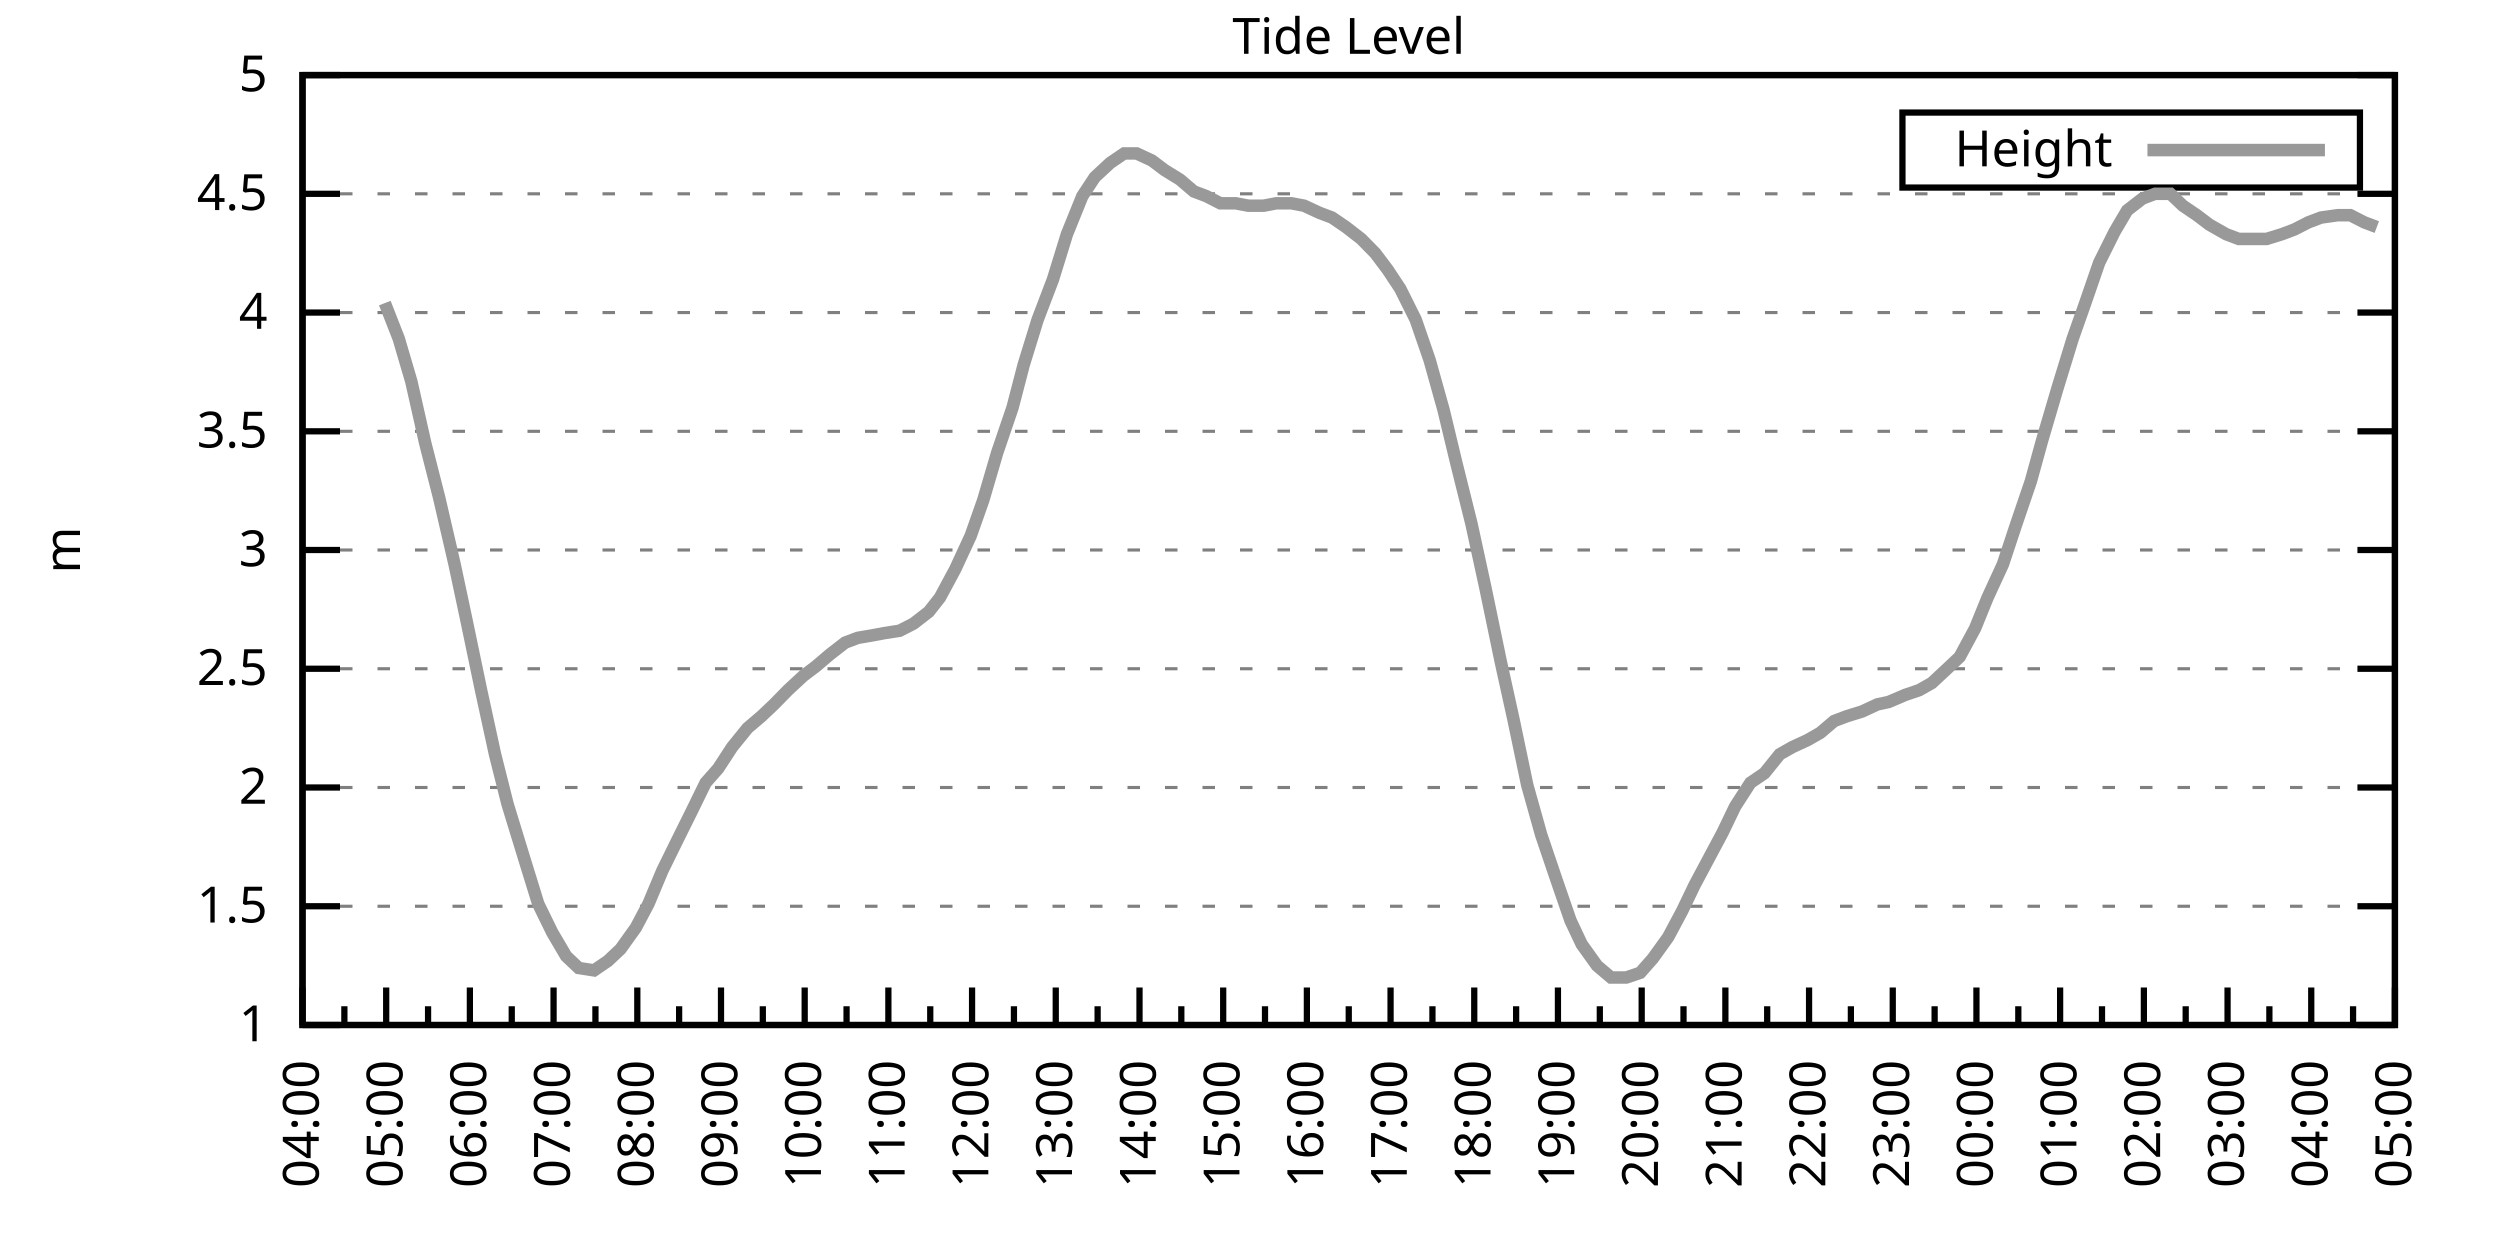
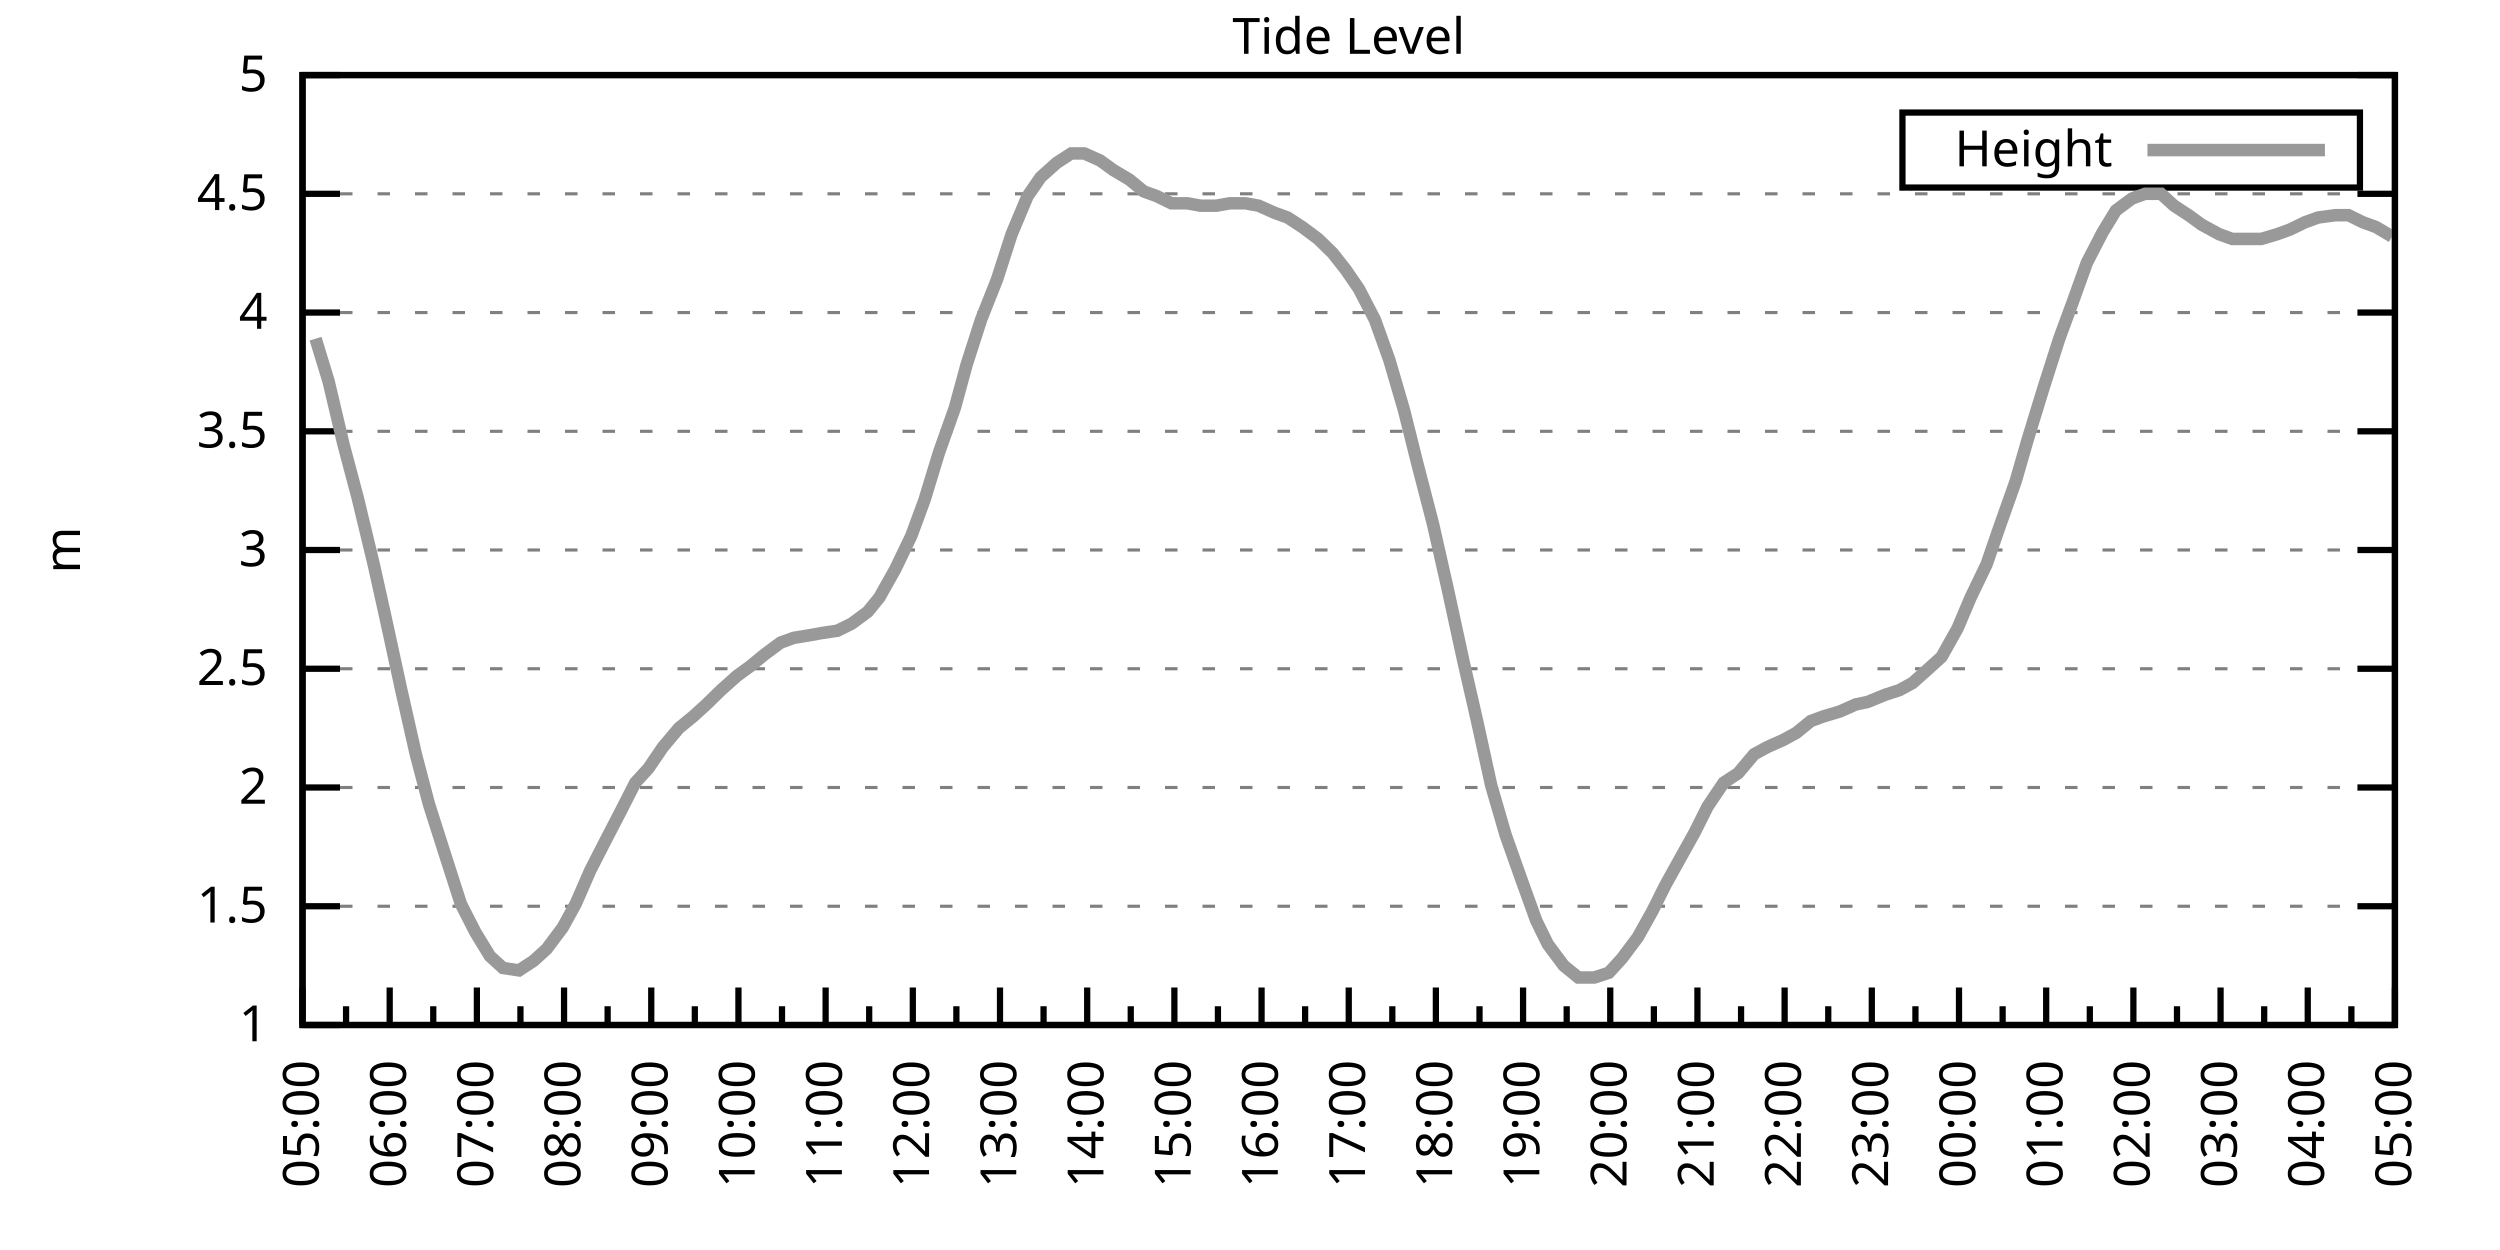
<svg xmlns="http://www.w3.org/2000/svg" xmlns:xlink="http://www.w3.org/1999/xlink" width="400" height="200" viewBox="0 0 400 200">
  <g id="gnuplot_canvas">
    <rect x="0" y="0" width="400" height="200" fill="none" />
    <defs>
      <circle id="gpDot" r="0.5" stroke-width="0.5" stroke="currentColor" />
      <path id="gpPt0" stroke-width="0.333" stroke="currentColor" d="M-1,0 h2 M0,-1 v2" />
      <path id="gpPt1" stroke-width="0.333" stroke="currentColor" d="M-1,-1 L1,1 M1,-1 L-1,1" />
      <path id="gpPt2" stroke-width="0.333" stroke="currentColor" d="M-1,0 L1,0 M0,-1 L0,1 M-1,-1 L1,1 M-1,1 L1,-1" />
      <rect id="gpPt3" stroke-width="0.333" stroke="currentColor" x="-1" y="-1" width="2" height="2" />
      <rect id="gpPt4" stroke-width="0.333" stroke="currentColor" fill="currentColor" x="-1" y="-1" width="2" height="2" />
      <circle id="gpPt5" stroke-width="0.333" stroke="currentColor" cx="0" cy="0" r="1" />
      <use xlink:href="#gpPt5" id="gpPt6" fill="currentColor" stroke="none" />
      <path id="gpPt7" stroke-width="0.333" stroke="currentColor" d="M0,-1.33 L-1.33,0.67 L1.33,0.67 z" />
      <use xlink:href="#gpPt7" id="gpPt8" fill="currentColor" stroke="none" />
      <use xlink:href="#gpPt7" id="gpPt9" stroke="currentColor" transform="rotate(180)" />
      <use xlink:href="#gpPt9" id="gpPt10" fill="currentColor" stroke="none" />
      <use xlink:href="#gpPt3" id="gpPt11" stroke="currentColor" transform="rotate(45)" />
      <use xlink:href="#gpPt11" id="gpPt12" fill="currentColor" stroke="none" />
      <path id="gpPt13" stroke-width="0.333" stroke="currentColor" d="M0,1.330 L1.265,0.411 L0.782,-1.067 L-0.782,-1.076 L-1.265,0.411 z" />
      <use xlink:href="#gpPt13" id="gpPt14" fill="currentColor" stroke="none" />
      <filter id="textbox" filterUnits="objectBoundingBox" x="0" y="0" height="1" width="1">
        <feFlood flood-color="white" flood-opacity="1" result="bgnd" />
        <feComposite in="SourceGraphic" in2="bgnd" operator="atop" />
      </filter>
      <filter id="greybox" filterUnits="objectBoundingBox" x="0" y="0" height="1" width="1">
        <feFlood flood-color="lightgrey" flood-opacity="1" result="grey" />
        <feComposite in="SourceGraphic" in2="grey" operator="atop" />
      </filter>
    </defs>
    <g fill="none" color="white" stroke="currentColor" stroke-width="1.00" stroke-linecap="butt" stroke-linejoin="miter">
</g>
    <g fill="none" color="black" stroke="currentColor" stroke-width="1.00" stroke-linecap="butt" stroke-linejoin="miter">
      <g stroke="none" shape-rendering="crispEdges">
        <polygon fill="rgb(255, 255, 255)" points="48.40,164.00 383.18,164.00 383.18,12.02 48.40,12.02 " />
      </g>
    </g>
    <g fill="none" color="black" stroke="currentColor" stroke-width="1.00" stroke-linecap="butt" stroke-linejoin="miter">
</g>
    <g fill="none" color="black" stroke="black" stroke-width="0.50" stroke-linecap="butt" stroke-linejoin="miter">
</g>
    <g fill="none" color="gray" stroke="currentColor" stroke-width="0.50" stroke-linecap="butt" stroke-linejoin="miter">
      <path stroke="gray" stroke-dasharray="2,4" class="gridline" d="M48.40,164.00 L383.19,164.00  " />
    </g>
    <g fill="none" color="gray" stroke="gray" stroke-width="1.00" stroke-linecap="butt" stroke-linejoin="miter">
</g>
    <g fill="none" color="black" stroke="currentColor" stroke-width="1.00" stroke-linecap="butt" stroke-linejoin="miter">
      <path stroke="black" d="M48.40,164.00 L54.40,164.00 M383.19,164.00 L377.19,164.00  " />
      <g transform="translate(42.80,166.60)" stroke="none" fill="black" font-family="Sans" font-size="8.00" text-anchor="end">
        <text>
          <tspan font-family="Sans"> 1</tspan>
        </text>
      </g>
    </g>
    <g fill="none" color="black" stroke="currentColor" stroke-width="1.00" stroke-linecap="butt" stroke-linejoin="miter">
</g>
    <g fill="none" color="black" stroke="black" stroke-width="0.50" stroke-linecap="butt" stroke-linejoin="miter">
</g>
    <g fill="none" color="gray" stroke="currentColor" stroke-width="0.50" stroke-linecap="butt" stroke-linejoin="miter">
      <path stroke="gray" stroke-dasharray="2,4" class="gridline" d="M48.40,145.00 L383.19,145.00  " />
    </g>
    <g fill="none" color="gray" stroke="gray" stroke-width="1.00" stroke-linecap="butt" stroke-linejoin="miter">
</g>
    <g fill="none" color="black" stroke="currentColor" stroke-width="1.00" stroke-linecap="butt" stroke-linejoin="miter">
      <path stroke="black" d="M48.40,145.00 L54.40,145.00 M383.19,145.00 L377.19,145.00  " />
      <g transform="translate(42.80,147.60)" stroke="none" fill="black" font-family="Sans" font-size="8.00" text-anchor="end">
        <text>
          <tspan font-family="Sans"> 1.5</tspan>
        </text>
      </g>
    </g>
    <g fill="none" color="black" stroke="currentColor" stroke-width="1.00" stroke-linecap="butt" stroke-linejoin="miter">
</g>
    <g fill="none" color="black" stroke="black" stroke-width="0.50" stroke-linecap="butt" stroke-linejoin="miter">
</g>
    <g fill="none" color="gray" stroke="currentColor" stroke-width="0.50" stroke-linecap="butt" stroke-linejoin="miter">
      <path stroke="gray" stroke-dasharray="2,4" class="gridline" d="M48.40,126.00 L383.19,126.00  " />
    </g>
    <g fill="none" color="gray" stroke="gray" stroke-width="1.00" stroke-linecap="butt" stroke-linejoin="miter">
</g>
    <g fill="none" color="black" stroke="currentColor" stroke-width="1.00" stroke-linecap="butt" stroke-linejoin="miter">
      <path stroke="black" d="M48.40,126.00 L54.40,126.00 M383.19,126.00 L377.19,126.00  " />
      <g transform="translate(42.80,128.60)" stroke="none" fill="black" font-family="Sans" font-size="8.00" text-anchor="end">
        <text>
          <tspan font-family="Sans"> 2</tspan>
        </text>
      </g>
    </g>
    <g fill="none" color="black" stroke="currentColor" stroke-width="1.00" stroke-linecap="butt" stroke-linejoin="miter">
</g>
    <g fill="none" color="black" stroke="black" stroke-width="0.50" stroke-linecap="butt" stroke-linejoin="miter">
</g>
    <g fill="none" color="gray" stroke="currentColor" stroke-width="0.50" stroke-linecap="butt" stroke-linejoin="miter">
      <path stroke="gray" stroke-dasharray="2,4" class="gridline" d="M48.40,107.00 L383.19,107.00  " />
    </g>
    <g fill="none" color="gray" stroke="gray" stroke-width="1.00" stroke-linecap="butt" stroke-linejoin="miter">
</g>
    <g fill="none" color="black" stroke="currentColor" stroke-width="1.00" stroke-linecap="butt" stroke-linejoin="miter">
      <path stroke="black" d="M48.40,107.00 L54.40,107.00 M383.19,107.00 L377.19,107.00  " />
      <g transform="translate(42.80,109.60)" stroke="none" fill="black" font-family="Sans" font-size="8.00" text-anchor="end">
        <text>
          <tspan font-family="Sans"> 2.5</tspan>
        </text>
      </g>
    </g>
    <g fill="none" color="black" stroke="currentColor" stroke-width="1.00" stroke-linecap="butt" stroke-linejoin="miter">
</g>
    <g fill="none" color="black" stroke="black" stroke-width="0.50" stroke-linecap="butt" stroke-linejoin="miter">
</g>
    <g fill="none" color="gray" stroke="currentColor" stroke-width="0.50" stroke-linecap="butt" stroke-linejoin="miter">
      <path stroke="gray" stroke-dasharray="2,4" class="gridline" d="M48.40,88.00 L383.19,88.00  " />
    </g>
    <g fill="none" color="gray" stroke="gray" stroke-width="1.00" stroke-linecap="butt" stroke-linejoin="miter">
</g>
    <g fill="none" color="black" stroke="currentColor" stroke-width="1.00" stroke-linecap="butt" stroke-linejoin="miter">
      <path stroke="black" d="M48.40,88.00 L54.40,88.00 M383.19,88.00 L377.19,88.00  " />
      <g transform="translate(42.80,90.60)" stroke="none" fill="black" font-family="Sans" font-size="8.00" text-anchor="end">
        <text>
          <tspan font-family="Sans"> 3</tspan>
        </text>
      </g>
    </g>
    <g fill="none" color="black" stroke="currentColor" stroke-width="1.00" stroke-linecap="butt" stroke-linejoin="miter">
</g>
    <g fill="none" color="black" stroke="black" stroke-width="0.50" stroke-linecap="butt" stroke-linejoin="miter">
</g>
    <g fill="none" color="gray" stroke="currentColor" stroke-width="0.50" stroke-linecap="butt" stroke-linejoin="miter">
      <path stroke="gray" stroke-dasharray="2,4" class="gridline" d="M48.40,69.01 L383.19,69.01  " />
    </g>
    <g fill="none" color="gray" stroke="gray" stroke-width="1.00" stroke-linecap="butt" stroke-linejoin="miter">
</g>
    <g fill="none" color="black" stroke="currentColor" stroke-width="1.00" stroke-linecap="butt" stroke-linejoin="miter">
      <path stroke="black" d="M48.40,69.01 L54.40,69.01 M383.19,69.01 L377.19,69.01  " />
      <g transform="translate(42.80,71.61)" stroke="none" fill="black" font-family="Sans" font-size="8.00" text-anchor="end">
        <text>
          <tspan font-family="Sans"> 3.5</tspan>
        </text>
      </g>
    </g>
    <g fill="none" color="black" stroke="currentColor" stroke-width="1.00" stroke-linecap="butt" stroke-linejoin="miter">
</g>
    <g fill="none" color="black" stroke="black" stroke-width="0.50" stroke-linecap="butt" stroke-linejoin="miter">
</g>
    <g fill="none" color="gray" stroke="currentColor" stroke-width="0.50" stroke-linecap="butt" stroke-linejoin="miter">
      <path stroke="gray" stroke-dasharray="2,4" class="gridline" d="M48.40,50.01 L383.19,50.01  " />
    </g>
    <g fill="none" color="gray" stroke="gray" stroke-width="1.00" stroke-linecap="butt" stroke-linejoin="miter">
</g>
    <g fill="none" color="black" stroke="currentColor" stroke-width="1.00" stroke-linecap="butt" stroke-linejoin="miter">
      <path stroke="black" d="M48.40,50.01 L54.40,50.01 M383.19,50.01 L377.19,50.01  " />
      <g transform="translate(42.80,52.61)" stroke="none" fill="black" font-family="Sans" font-size="8.00" text-anchor="end">
        <text>
          <tspan font-family="Sans"> 4</tspan>
        </text>
      </g>
    </g>
    <g fill="none" color="black" stroke="currentColor" stroke-width="1.00" stroke-linecap="butt" stroke-linejoin="miter">
</g>
    <g fill="none" color="black" stroke="black" stroke-width="0.50" stroke-linecap="butt" stroke-linejoin="miter">
</g>
    <g fill="none" color="gray" stroke="currentColor" stroke-width="0.50" stroke-linecap="butt" stroke-linejoin="miter">
      <path stroke="gray" stroke-dasharray="2,4" class="gridline" d="M48.40,31.01 L383.19,31.01  " />
    </g>
    <g fill="none" color="gray" stroke="gray" stroke-width="1.00" stroke-linecap="butt" stroke-linejoin="miter">
</g>
    <g fill="none" color="black" stroke="currentColor" stroke-width="1.00" stroke-linecap="butt" stroke-linejoin="miter">
      <path stroke="black" d="M48.40,31.01 L54.40,31.01 M383.19,31.01 L377.19,31.01  " />
      <g transform="translate(42.80,33.61)" stroke="none" fill="black" font-family="Sans" font-size="8.00" text-anchor="end">
        <text>
          <tspan font-family="Sans"> 4.5</tspan>
        </text>
      </g>
    </g>
    <g fill="none" color="black" stroke="currentColor" stroke-width="1.00" stroke-linecap="butt" stroke-linejoin="miter">
</g>
    <g fill="none" color="black" stroke="black" stroke-width="0.50" stroke-linecap="butt" stroke-linejoin="miter">
</g>
    <g fill="none" color="gray" stroke="currentColor" stroke-width="0.50" stroke-linecap="butt" stroke-linejoin="miter">
      <path stroke="gray" stroke-dasharray="2,4" class="gridline" d="M48.40,12.01 L383.19,12.01  " />
    </g>
    <g fill="none" color="gray" stroke="gray" stroke-width="1.00" stroke-linecap="butt" stroke-linejoin="miter">
</g>
    <g fill="none" color="black" stroke="currentColor" stroke-width="1.00" stroke-linecap="butt" stroke-linejoin="miter">
      <path stroke="black" d="M48.40,12.01 L54.40,12.01 M383.19,12.01 L377.19,12.01  " />
      <g transform="translate(42.80,14.61)" stroke="none" fill="black" font-family="Sans" font-size="8.00" text-anchor="end">
        <text>
          <tspan font-family="Sans"> 5</tspan>
        </text>
      </g>
    </g>
    <g fill="none" color="black" stroke="currentColor" stroke-width="1.00" stroke-linecap="butt" stroke-linejoin="miter">
      <path stroke="black" d="M48.40,164.00 L48.40,158.00  " />
      <g transform="translate(51.00,169.60) rotate(270)" stroke="none" fill="black" font-family="Sans" font-size="8.00" text-anchor="end">
        <text>
+           <tspan font-family="Sans">05:00</tspan>
+         </text>
+       </g>
+     </g>
+     <g fill="none" color="black" stroke="currentColor" stroke-width="1.00" stroke-linecap="butt" stroke-linejoin="miter">
+       <path stroke="black" d="M55.37,164.00 L55.37,161.00 M62.35,164.00 L62.35,158.00  " />
+       <g transform="translate(64.95,169.60) rotate(270)" stroke="none" fill="black" font-family="Sans" font-size="8.00" text-anchor="end">
+         <text>
+           <tspan font-family="Sans">06:00</tspan>
+         </text>
+       </g>
+     </g>
+     <g fill="none" color="black" stroke="currentColor" stroke-width="1.00" stroke-linecap="butt" stroke-linejoin="miter">
+       <path stroke="black" d="M69.32,164.00 L69.32,161.00 M76.30,164.00 L76.30,158.00  " />
+       <g transform="translate(78.90,169.60) rotate(270)" stroke="none" fill="black" font-family="Sans" font-size="8.00" text-anchor="end">
+         <text>
+           <tspan font-family="Sans">07:00</tspan>
+         </text>
+       </g>
+     </g>
+     <g fill="none" color="black" stroke="currentColor" stroke-width="1.00" stroke-linecap="butt" stroke-linejoin="miter">
+       <path stroke="black" d="M83.27,164.00 L83.27,161.00 M90.25,164.00 L90.25,158.00  " />
+       <g transform="translate(92.85,169.60) rotate(270)" stroke="none" fill="black" font-family="Sans" font-size="8.00" text-anchor="end">
+         <text>
+           <tspan font-family="Sans">08:00</tspan>
+         </text>
+       </g>
+     </g>
+     <g fill="none" color="black" stroke="currentColor" stroke-width="1.00" stroke-linecap="butt" stroke-linejoin="miter">
+       <path stroke="black" d="M97.22,164.00 L97.22,161.00 M104.20,164.00 L104.20,158.00  " />
+       <g transform="translate(106.80,169.60) rotate(270)" stroke="none" fill="black" font-family="Sans" font-size="8.00" text-anchor="end">
+         <text>
+           <tspan font-family="Sans">09:00</tspan>
+         </text>
+       </g>
+     </g>
+     <g fill="none" color="black" stroke="currentColor" stroke-width="1.00" stroke-linecap="butt" stroke-linejoin="miter">
+       <path stroke="black" d="M111.17,164.00 L111.17,161.00 M118.15,164.00 L118.15,158.00  " />
+       <g transform="translate(120.75,169.60) rotate(270)" stroke="none" fill="black" font-family="Sans" font-size="8.00" text-anchor="end">
+         <text>
+           <tspan font-family="Sans">10:00</tspan>
+         </text>
+       </g>
+     </g>
+     <g fill="none" color="black" stroke="currentColor" stroke-width="1.00" stroke-linecap="butt" stroke-linejoin="miter">
+       <path stroke="black" d="M125.12,164.00 L125.12,161.00 M132.10,164.00 L132.10,158.00  " />
+       <g transform="translate(134.70,169.60) rotate(270)" stroke="none" fill="black" font-family="Sans" font-size="8.00" text-anchor="end">
+         <text>
+           <tspan font-family="Sans">11:00</tspan>
+         </text>
+       </g>
+     </g>
+     <g fill="none" color="black" stroke="currentColor" stroke-width="1.00" stroke-linecap="butt" stroke-linejoin="miter">
+       <path stroke="black" d="M139.07,164.00 L139.07,161.00 M146.05,164.00 L146.05,158.00  " />
+       <g transform="translate(148.65,169.60) rotate(270)" stroke="none" fill="black" font-family="Sans" font-size="8.00" text-anchor="end">
+         <text>
+           <tspan font-family="Sans">12:00</tspan>
+         </text>
+       </g>
+     </g>
+     <g fill="none" color="black" stroke="currentColor" stroke-width="1.00" stroke-linecap="butt" stroke-linejoin="miter">
+       <path stroke="black" d="M153.02,164.00 L153.02,161.00 M160.00,164.00 L160.00,158.00  " />
+       <g transform="translate(162.60,169.60) rotate(270)" stroke="none" fill="black" font-family="Sans" font-size="8.00" text-anchor="end">
+         <text>
+           <tspan font-family="Sans">13:00</tspan>
+         </text>
+       </g>
+     </g>
+     <g fill="none" color="black" stroke="currentColor" stroke-width="1.00" stroke-linecap="butt" stroke-linejoin="miter">
+       <path stroke="black" d="M166.97,164.00 L166.97,161.00 M173.95,164.00 L173.95,158.00  " />
+       <g transform="translate(176.55,169.60) rotate(270)" stroke="none" fill="black" font-family="Sans" font-size="8.00" text-anchor="end">
+         <text>
+           <tspan font-family="Sans">14:00</tspan>
+         </text>
+       </g>
+     </g>
+     <g fill="none" color="black" stroke="currentColor" stroke-width="1.00" stroke-linecap="butt" stroke-linejoin="miter">
+       <path stroke="black" d="M180.92,164.00 L180.92,161.00 M187.90,164.00 L187.90,158.00  " />
+       <g transform="translate(190.50,169.60) rotate(270)" stroke="none" fill="black" font-family="Sans" font-size="8.00" text-anchor="end">
+         <text>
+           <tspan font-family="Sans">15:00</tspan>
+         </text>
+       </g>
+     </g>
+     <g fill="none" color="black" stroke="currentColor" stroke-width="1.00" stroke-linecap="butt" stroke-linejoin="miter">
+       <path stroke="black" d="M194.87,164.00 L194.87,161.00 M201.85,164.00 L201.85,158.00  " />
+       <g transform="translate(204.45,169.60) rotate(270)" stroke="none" fill="black" font-family="Sans" font-size="8.00" text-anchor="end">
+         <text>
+           <tspan font-family="Sans">16:00</tspan>
+         </text>
+       </g>
+     </g>
+     <g fill="none" color="black" stroke="currentColor" stroke-width="1.00" stroke-linecap="butt" stroke-linejoin="miter">
+       <path stroke="black" d="M208.82,164.00 L208.82,161.00 M215.80,164.00 L215.80,158.00  " />
+       <g transform="translate(218.40,169.60) rotate(270)" stroke="none" fill="black" font-family="Sans" font-size="8.00" text-anchor="end">
+         <text>
+           <tspan font-family="Sans">17:00</tspan>
+         </text>
+       </g>
+     </g>
+     <g fill="none" color="black" stroke="currentColor" stroke-width="1.00" stroke-linecap="butt" stroke-linejoin="miter">
+       <path stroke="black" d="M222.77,164.00 L222.77,161.00 M229.74,164.00 L229.74,158.00  " />
+       <g transform="translate(232.34,169.60) rotate(270)" stroke="none" fill="black" font-family="Sans" font-size="8.00" text-anchor="end">
+         <text>
+           <tspan font-family="Sans">18:00</tspan>
+         </text>
+       </g>
+     </g>
+     <g fill="none" color="black" stroke="currentColor" stroke-width="1.00" stroke-linecap="butt" stroke-linejoin="miter">
+       <path stroke="black" d="M236.72,164.00 L236.72,161.00 M243.69,164.00 L243.69,158.00  " />
+       <g transform="translate(246.29,169.60) rotate(270)" stroke="none" fill="black" font-family="Sans" font-size="8.00" text-anchor="end">
+         <text>
+           <tspan font-family="Sans">19:00</tspan>
+         </text>
+       </g>
+     </g>
+     <g fill="none" color="black" stroke="currentColor" stroke-width="1.00" stroke-linecap="butt" stroke-linejoin="miter">
+       <path stroke="black" d="M250.67,164.00 L250.67,161.00 M257.64,164.00 L257.64,158.00  " />
+       <g transform="translate(260.24,169.60) rotate(270)" stroke="none" fill="black" font-family="Sans" font-size="8.00" text-anchor="end">
+         <text>
+           <tspan font-family="Sans">20:00</tspan>
+         </text>
+       </g>
+     </g>
+     <g fill="none" color="black" stroke="currentColor" stroke-width="1.00" stroke-linecap="butt" stroke-linejoin="miter">
+       <path stroke="black" d="M264.62,164.00 L264.62,161.00 M271.59,164.00 L271.59,158.00  " />
+       <g transform="translate(274.19,169.60) rotate(270)" stroke="none" fill="black" font-family="Sans" font-size="8.00" text-anchor="end">
+         <text>
+           <tspan font-family="Sans">21:00</tspan>
+         </text>
+       </g>
+     </g>
+     <g fill="none" color="black" stroke="currentColor" stroke-width="1.00" stroke-linecap="butt" stroke-linejoin="miter">
+       <path stroke="black" d="M278.57,164.00 L278.57,161.00 M285.54,164.00 L285.54,158.00  " />
+       <g transform="translate(288.14,169.60) rotate(270)" stroke="none" fill="black" font-family="Sans" font-size="8.00" text-anchor="end">
+         <text>
+           <tspan font-family="Sans">22:00</tspan>
+         </text>
+       </g>
+     </g>
+     <g fill="none" color="black" stroke="currentColor" stroke-width="1.00" stroke-linecap="butt" stroke-linejoin="miter">
+       <path stroke="black" d="M292.52,164.00 L292.52,161.00 M299.49,164.00 L299.49,158.00  " />
+       <g transform="translate(302.09,169.60) rotate(270)" stroke="none" fill="black" font-family="Sans" font-size="8.00" text-anchor="end">
+         <text>
+           <tspan font-family="Sans">23:00</tspan>
+         </text>
+       </g>
+     </g>
+     <g fill="none" color="black" stroke="currentColor" stroke-width="1.00" stroke-linecap="butt" stroke-linejoin="miter">
+       <path stroke="black" d="M306.47,164.00 L306.47,161.00 M313.44,164.00 L313.44,158.00  " />
+       <g transform="translate(316.04,169.60) rotate(270)" stroke="none" fill="black" font-family="Sans" font-size="8.00" text-anchor="end">
+         <text>
+           <tspan font-family="Sans">00:00</tspan>
+         </text>
+       </g>
+     </g>
+     <g fill="none" color="black" stroke="currentColor" stroke-width="1.00" stroke-linecap="butt" stroke-linejoin="miter">
+       <path stroke="black" d="M320.42,164.00 L320.42,161.00 M327.39,164.00 L327.39,158.00  " />
+       <g transform="translate(329.99,169.60) rotate(270)" stroke="none" fill="black" font-family="Sans" font-size="8.00" text-anchor="end">
+         <text>
+           <tspan font-family="Sans">01:00</tspan>
+         </text>
+       </g>
+     </g>
+     <g fill="none" color="black" stroke="currentColor" stroke-width="1.00" stroke-linecap="butt" stroke-linejoin="miter">
+       <path stroke="black" d="M334.37,164.00 L334.37,161.00 M341.34,164.00 L341.34,158.00  " />
+       <g transform="translate(343.94,169.60) rotate(270)" stroke="none" fill="black" font-family="Sans" font-size="8.00" text-anchor="end">
+         <text>
+           <tspan font-family="Sans">02:00</tspan>
+         </text>
+       </g>
+     </g>
+     <g fill="none" color="black" stroke="currentColor" stroke-width="1.00" stroke-linecap="butt" stroke-linejoin="miter">
+       <path stroke="black" d="M348.32,164.00 L348.32,161.00 M355.29,164.00 L355.29,158.00  " />
+       <g transform="translate(357.89,169.60) rotate(270)" stroke="none" fill="black" font-family="Sans" font-size="8.00" text-anchor="end">
+         <text>
+           <tspan font-family="Sans">03:00</tspan>
+         </text>
+       </g>
+     </g>
+     <g fill="none" color="black" stroke="currentColor" stroke-width="1.00" stroke-linecap="butt" stroke-linejoin="miter">
+       <path stroke="black" d="M362.27,164.00 L362.27,161.00 M369.24,164.00 L369.24,158.00  " />
+       <g transform="translate(371.84,169.60) rotate(270)" stroke="none" fill="black" font-family="Sans" font-size="8.00" text-anchor="end">
+         <text>
          <tspan font-family="Sans">04:00</tspan>
        </text>
      </g>
    </g>
    <g fill="none" color="black" stroke="currentColor" stroke-width="1.00" stroke-linecap="butt" stroke-linejoin="miter">
-       <path stroke="black" d="M55.10,164.00 L55.10,161.00 M61.79,164.00 L61.79,158.00  " />
-       <g transform="translate(64.39,169.60) rotate(270)" stroke="none" fill="black" font-family="Sans" font-size="8.00" text-anchor="end">
-         <text>
-           <tspan font-family="Sans">05:00</tspan>
-         </text>
-       </g>
-     </g>
-     <g fill="none" color="black" stroke="currentColor" stroke-width="1.00" stroke-linecap="butt" stroke-linejoin="miter">
-       <path stroke="black" d="M68.49,164.00 L68.49,161.00 M75.18,164.00 L75.18,158.00  " />
-       <g transform="translate(77.78,169.60) rotate(270)" stroke="none" fill="black" font-family="Sans" font-size="8.00" text-anchor="end">
-         <text>
-           <tspan font-family="Sans">06:00</tspan>
-         </text>
-       </g>
-     </g>
-     <g fill="none" color="black" stroke="currentColor" stroke-width="1.00" stroke-linecap="butt" stroke-linejoin="miter">
-       <path stroke="black" d="M81.88,164.00 L81.88,161.00 M88.57,164.00 L88.57,158.00  " />
-       <g transform="translate(91.17,169.60) rotate(270)" stroke="none" fill="black" font-family="Sans" font-size="8.00" text-anchor="end">
-         <text>
-           <tspan font-family="Sans">07:00</tspan>
-         </text>
-       </g>
-     </g>
-     <g fill="none" color="black" stroke="currentColor" stroke-width="1.00" stroke-linecap="butt" stroke-linejoin="miter">
-       <path stroke="black" d="M95.27,164.00 L95.27,161.00 M101.97,164.00 L101.97,158.00  " />
-       <g transform="translate(104.57,169.60) rotate(270)" stroke="none" fill="black" font-family="Sans" font-size="8.00" text-anchor="end">
-         <text>
-           <tspan font-family="Sans">08:00</tspan>
-         </text>
-       </g>
-     </g>
-     <g fill="none" color="black" stroke="currentColor" stroke-width="1.00" stroke-linecap="butt" stroke-linejoin="miter">
-       <path stroke="black" d="M108.66,164.00 L108.66,161.00 M115.36,164.00 L115.36,158.00  " />
-       <g transform="translate(117.96,169.60) rotate(270)" stroke="none" fill="black" font-family="Sans" font-size="8.00" text-anchor="end">
-         <text>
-           <tspan font-family="Sans">09:00</tspan>
-         </text>
-       </g>
-     </g>
-     <g fill="none" color="black" stroke="currentColor" stroke-width="1.00" stroke-linecap="butt" stroke-linejoin="miter">
-       <path stroke="black" d="M122.05,164.00 L122.05,161.00 M128.75,164.00 L128.75,158.00  " />
-       <g transform="translate(131.35,169.60) rotate(270)" stroke="none" fill="black" font-family="Sans" font-size="8.00" text-anchor="end">
-         <text>
-           <tspan font-family="Sans">10:00</tspan>
-         </text>
-       </g>
-     </g>
-     <g fill="none" color="black" stroke="currentColor" stroke-width="1.00" stroke-linecap="butt" stroke-linejoin="miter">
-       <path stroke="black" d="M135.45,164.00 L135.45,161.00 M142.14,164.00 L142.14,158.00  " />
-       <g transform="translate(144.74,169.60) rotate(270)" stroke="none" fill="black" font-family="Sans" font-size="8.00" text-anchor="end">
-         <text>
-           <tspan font-family="Sans">11:00</tspan>
-         </text>
-       </g>
-     </g>
-     <g fill="none" color="black" stroke="currentColor" stroke-width="1.00" stroke-linecap="butt" stroke-linejoin="miter">
-       <path stroke="black" d="M148.84,164.00 L148.84,161.00 M155.53,164.00 L155.53,158.00  " />
-       <g transform="translate(158.13,169.60) rotate(270)" stroke="none" fill="black" font-family="Sans" font-size="8.00" text-anchor="end">
-         <text>
-           <tspan font-family="Sans">12:00</tspan>
-         </text>
-       </g>
-     </g>
-     <g fill="none" color="black" stroke="currentColor" stroke-width="1.00" stroke-linecap="butt" stroke-linejoin="miter">
-       <path stroke="black" d="M162.23,164.00 L162.23,161.00 M168.92,164.00 L168.92,158.00  " />
-       <g transform="translate(171.52,169.60) rotate(270)" stroke="none" fill="black" font-family="Sans" font-size="8.00" text-anchor="end">
-         <text>
-           <tspan font-family="Sans">13:00</tspan>
-         </text>
-       </g>
-     </g>
-     <g fill="none" color="black" stroke="currentColor" stroke-width="1.00" stroke-linecap="butt" stroke-linejoin="miter">
-       <path stroke="black" d="M175.62,164.00 L175.62,161.00 M182.32,164.00 L182.32,158.00  " />
-       <g transform="translate(184.92,169.60) rotate(270)" stroke="none" fill="black" font-family="Sans" font-size="8.00" text-anchor="end">
-         <text>
-           <tspan font-family="Sans">14:00</tspan>
-         </text>
-       </g>
-     </g>
-     <g fill="none" color="black" stroke="currentColor" stroke-width="1.00" stroke-linecap="butt" stroke-linejoin="miter">
-       <path stroke="black" d="M189.01,164.00 L189.01,161.00 M195.71,164.00 L195.71,158.00  " />
-       <g transform="translate(198.31,169.60) rotate(270)" stroke="none" fill="black" font-family="Sans" font-size="8.00" text-anchor="end">
-         <text>
-           <tspan font-family="Sans">15:00</tspan>
-         </text>
-       </g>
-     </g>
-     <g fill="none" color="black" stroke="currentColor" stroke-width="1.00" stroke-linecap="butt" stroke-linejoin="miter">
-       <path stroke="black" d="M202.40,164.00 L202.40,161.00 M209.10,164.00 L209.10,158.00  " />
-       <g transform="translate(211.70,169.60) rotate(270)" stroke="none" fill="black" font-family="Sans" font-size="8.00" text-anchor="end">
-         <text>
-           <tspan font-family="Sans">16:00</tspan>
-         </text>
-       </g>
-     </g>
-     <g fill="none" color="black" stroke="currentColor" stroke-width="1.00" stroke-linecap="butt" stroke-linejoin="miter">
-       <path stroke="black" d="M215.80,164.00 L215.80,161.00 M222.49,164.00 L222.49,158.00  " />
-       <g transform="translate(225.09,169.60) rotate(270)" stroke="none" fill="black" font-family="Sans" font-size="8.00" text-anchor="end">
-         <text>
-           <tspan font-family="Sans">17:00</tspan>
-         </text>
-       </g>
-     </g>
-     <g fill="none" color="black" stroke="currentColor" stroke-width="1.00" stroke-linecap="butt" stroke-linejoin="miter">
-       <path stroke="black" d="M229.19,164.00 L229.19,161.00 M235.88,164.00 L235.88,158.00  " />
-       <g transform="translate(238.48,169.60) rotate(270)" stroke="none" fill="black" font-family="Sans" font-size="8.00" text-anchor="end">
-         <text>
-           <tspan font-family="Sans">18:00</tspan>
-         </text>
-       </g>
-     </g>
-     <g fill="none" color="black" stroke="currentColor" stroke-width="1.00" stroke-linecap="butt" stroke-linejoin="miter">
-       <path stroke="black" d="M242.58,164.00 L242.58,161.00 M249.27,164.00 L249.27,158.00  " />
-       <g transform="translate(251.87,169.60) rotate(270)" stroke="none" fill="black" font-family="Sans" font-size="8.00" text-anchor="end">
-         <text>
-           <tspan font-family="Sans">19:00</tspan>
-         </text>
-       </g>
-     </g>
-     <g fill="none" color="black" stroke="currentColor" stroke-width="1.00" stroke-linecap="butt" stroke-linejoin="miter">
-       <path stroke="black" d="M255.97,164.00 L255.97,161.00 M262.67,164.00 L262.67,158.00  " />
-       <g transform="translate(265.27,169.60) rotate(270)" stroke="none" fill="black" font-family="Sans" font-size="8.00" text-anchor="end">
-         <text>
-           <tspan font-family="Sans">20:00</tspan>
-         </text>
-       </g>
-     </g>
-     <g fill="none" color="black" stroke="currentColor" stroke-width="1.00" stroke-linecap="butt" stroke-linejoin="miter">
-       <path stroke="black" d="M269.36,164.00 L269.36,161.00 M276.06,164.00 L276.06,158.00  " />
-       <g transform="translate(278.66,169.60) rotate(270)" stroke="none" fill="black" font-family="Sans" font-size="8.00" text-anchor="end">
-         <text>
-           <tspan font-family="Sans">21:00</tspan>
-         </text>
-       </g>
-     </g>
-     <g fill="none" color="black" stroke="currentColor" stroke-width="1.00" stroke-linecap="butt" stroke-linejoin="miter">
-       <path stroke="black" d="M282.75,164.00 L282.75,161.00 M289.45,164.00 L289.45,158.00  " />
-       <g transform="translate(292.05,169.60) rotate(270)" stroke="none" fill="black" font-family="Sans" font-size="8.00" text-anchor="end">
-         <text>
-           <tspan font-family="Sans">22:00</tspan>
-         </text>
-       </g>
-     </g>
-     <g fill="none" color="black" stroke="currentColor" stroke-width="1.00" stroke-linecap="butt" stroke-linejoin="miter">
-       <path stroke="black" d="M296.14,164.00 L296.14,161.00 M302.84,164.00 L302.84,158.00  " />
-       <g transform="translate(305.44,169.60) rotate(270)" stroke="none" fill="black" font-family="Sans" font-size="8.00" text-anchor="end">
-         <text>
-           <tspan font-family="Sans">23:00</tspan>
-         </text>
-       </g>
-     </g>
-     <g fill="none" color="black" stroke="currentColor" stroke-width="1.00" stroke-linecap="butt" stroke-linejoin="miter">
-       <path stroke="black" d="M309.54,164.00 L309.54,161.00 M316.23,164.00 L316.23,158.00  " />
-       <g transform="translate(318.83,169.60) rotate(270)" stroke="none" fill="black" font-family="Sans" font-size="8.00" text-anchor="end">
-         <text>
-           <tspan font-family="Sans">00:00</tspan>
-         </text>
-       </g>
-     </g>
-     <g fill="none" color="black" stroke="currentColor" stroke-width="1.00" stroke-linecap="butt" stroke-linejoin="miter">
-       <path stroke="black" d="M322.93,164.00 L322.93,161.00 M329.62,164.00 L329.62,158.00  " />
-       <g transform="translate(332.22,169.60) rotate(270)" stroke="none" fill="black" font-family="Sans" font-size="8.00" text-anchor="end">
-         <text>
-           <tspan font-family="Sans">01:00</tspan>
-         </text>
-       </g>
-     </g>
-     <g fill="none" color="black" stroke="currentColor" stroke-width="1.00" stroke-linecap="butt" stroke-linejoin="miter">
-       <path stroke="black" d="M336.32,164.00 L336.32,161.00 M343.02,164.00 L343.02,158.00  " />
-       <g transform="translate(345.62,169.60) rotate(270)" stroke="none" fill="black" font-family="Sans" font-size="8.00" text-anchor="end">
-         <text>
-           <tspan font-family="Sans">02:00</tspan>
-         </text>
-       </g>
-     </g>
-     <g fill="none" color="black" stroke="currentColor" stroke-width="1.00" stroke-linecap="butt" stroke-linejoin="miter">
-       <path stroke="black" d="M349.71,164.00 L349.71,161.00 M356.41,164.00 L356.41,158.00  " />
-       <g transform="translate(359.01,169.60) rotate(270)" stroke="none" fill="black" font-family="Sans" font-size="8.00" text-anchor="end">
-         <text>
-           <tspan font-family="Sans">03:00</tspan>
-         </text>
-       </g>
-     </g>
-     <g fill="none" color="black" stroke="currentColor" stroke-width="1.00" stroke-linecap="butt" stroke-linejoin="miter">
-       <path stroke="black" d="M363.10,164.00 L363.10,161.00 M369.80,164.00 L369.80,158.00  " />
-       <g transform="translate(372.40,169.60) rotate(270)" stroke="none" fill="black" font-family="Sans" font-size="8.00" text-anchor="end">
-         <text>
-           <tspan font-family="Sans">04:00</tspan>
-         </text>
-       </g>
-     </g>
-     <g fill="none" color="black" stroke="currentColor" stroke-width="1.00" stroke-linecap="butt" stroke-linejoin="miter">
-       <path stroke="black" d="M376.49,164.00 L376.49,161.00 M383.19,164.00 L383.19,158.00  " />
+       <path stroke="black" d="M376.22,164.00 L376.22,161.00 M383.19,164.00 L383.19,158.00  " />
      <g transform="translate(385.79,169.60) rotate(270)" stroke="none" fill="black" font-family="Sans" font-size="8.00" text-anchor="end">
        <text>
          <tspan font-family="Sans">05:00</tspan>
        </text>
      </g>
    </g>
    <g fill="none" color="black" stroke="currentColor" stroke-width="1.00" stroke-linecap="butt" stroke-linejoin="miter">
</g>
    <g fill="none" color="black" stroke="currentColor" stroke-width="1.00" stroke-linecap="butt" stroke-linejoin="miter">
      <path stroke="black" d="M48.40,12.01 L48.40,164.00 L383.19,164.00 L383.19,12.01 L48.40,12.01 Z  " />
    </g>
    <g fill="none" color="black" stroke="currentColor" stroke-width="1.00" stroke-linecap="butt" stroke-linejoin="miter">
      <g transform="translate(12.80,88.01) rotate(270)" stroke="none" fill="black" font-family="Sans" font-size="8.00" text-anchor="middle">
        <text>
          <tspan font-family="Sans">m</tspan>
        </text>
      </g>
    </g>
    <g fill="none" color="black" stroke="currentColor" stroke-width="1.00" stroke-linecap="butt" stroke-linejoin="miter">
</g>
    <g fill="none" color="black" stroke="currentColor" stroke-width="1.00" stroke-linecap="butt" stroke-linejoin="miter">
      <path stroke="black" d="M304.39,30.01 L304.39,18.01 L377.59,18.01 L377.59,30.01 L304.39,30.01 Z  " />
    </g>
    <g id="Tide_level_plot_1">
      <g fill="none" color="white" stroke="black" stroke-width="2.00" stroke-linecap="butt" stroke-linejoin="miter">
</g>
      <g fill="none" color="black" stroke="currentColor" stroke-width="2.00" stroke-linecap="butt" stroke-linejoin="miter">
        <g transform="translate(337.99,26.61)" stroke="none" fill="black" font-family="Sans" font-size="8.00" text-anchor="end">
          <text>
            <tspan font-family="Sans">Height</tspan>
          </text>
        </g>
      </g>
      <g fill="none" color="black" stroke="currentColor" stroke-width="2.00" stroke-linecap="butt" stroke-linejoin="miter">
-         <path stroke="rgb(153, 153, 153)" d="M343.59,24.01 L371.99,24.01 M61.57,48.49 L63.80,54.19 L65.81,61.03 L68.04,70.91 L70.27,79.65 L72.73,90.28   L74.51,98.64 L76.97,110.42 L79.20,120.68 L81.21,128.66 L83.89,137.40 L86.12,144.62 L88.35,149.18 L90.58,152.98   L92.59,154.88 L95.05,155.26 L97.28,153.74 L99.29,151.84 L101.74,148.42 L103.75,144.62 L105.98,139.30 L108.22,134.74   L110.67,129.80 L112.90,125.24 L114.91,122.96 L117.14,119.54 L119.60,116.50 L121.83,114.60 L123.84,112.70 L126.07,110.42   L128.53,108.14 L130.54,106.62 L132.77,104.72 L135.22,102.82 L137.23,102.06 L139.46,101.68 L141.47,101.30 L143.93,100.92   L146.16,99.78 L148.61,97.88 L150.40,95.60 L152.85,91.04 L155.31,85.73 L157.32,80.03 L159.55,72.43 L162.01,65.21   L163.79,58.37 L166.02,51.15 L168.48,44.69 L170.71,37.47 L173.17,31.39 L175.17,28.35 L177.63,26.07 L179.86,24.55   L181.87,24.55 L184.32,25.69 L186.33,27.21 L188.79,28.73 L191.02,30.63 L193.03,31.39 L195.26,32.53 L197.72,32.53   L199.73,32.91 L202.18,32.91 L204.19,32.53 L206.64,32.53 L208.65,32.91 L211.11,34.05 L213.12,34.81 L215.35,36.33   L217.80,38.23 L220.04,40.51 L222.04,43.17 L224.05,46.21 L226.51,51.15 L228.74,57.61 L230.97,65.59 L232.98,73.95   L235.44,83.83 L237.67,94.08 L240.12,105.86 L242.13,114.98 L244.36,125.62 L246.60,133.60 L249.05,140.82 L251.28,147.28   L253.07,151.08 L255.52,154.50 L257.76,156.40 L260.21,156.40 L262.44,155.64 L264.45,153.36 L266.91,149.94 L269.14,145.76   L271.15,141.58 L273.38,137.40 L275.61,133.22 L277.62,129.04 L280.07,125.24 L282.31,123.72 L284.76,120.68 L286.77,119.54   L289.23,118.40 L291.23,117.26 L293.47,115.36 L295.48,114.60 L297.93,113.84 L300.39,112.70 L302.17,112.32 L304.85,111.18   L307.08,110.42 L309.09,109.28 L311.54,107.00 L313.55,105.10 L316.01,100.54 L318.02,95.60 L320.47,90.28 L322.48,84.21   L324.94,76.99 L326.72,70.53 L329.18,62.17 L331.63,54.19 L333.64,48.49 L335.87,42.03 L338.33,37.09 L340.34,33.67   L342.79,31.77 L344.80,31.01 L347.26,31.01 L349.26,32.91 L351.50,34.43 L353.51,35.95 L356.18,37.47 L358.19,38.23   L360.65,38.23 L362.66,38.23 L365.11,37.47 L367.12,36.71 L369.35,35.57 L371.36,34.81 L374.04,34.43 L376.05,34.43   L378.28,35.57 L380.29,36.33  " />
+         <path stroke="rgb(153, 153, 153)" d="M343.59,24.01 L371.99,24.01 M50.49,54.19 L52.58,61.03 L54.91,70.91 L57.23,79.65 L59.79,90.28 L61.65,98.64   L64.21,110.42 L66.53,120.68 L68.63,128.66 L71.42,137.40 L73.74,144.62 L76.07,149.18 L78.39,152.98 L80.48,154.88   L83.04,155.26 L85.37,153.74 L87.46,151.84 L90.02,148.42 L92.11,144.62 L94.43,139.30 L96.76,134.74 L99.32,129.80   L101.64,125.24 L103.73,122.96 L106.06,119.54 L108.62,116.50 L110.94,114.60 L113.03,112.70 L115.36,110.42 L117.92,108.14   L120.01,106.62 L122.33,104.72 L124.89,102.82 L126.98,102.06 L129.31,101.68 L131.40,101.30 L133.96,100.92 L136.28,99.78   L138.84,97.88 L140.70,95.60 L143.26,91.04 L145.81,85.73 L147.91,80.03 L150.23,72.43 L152.79,65.21 L154.65,58.37   L156.97,51.15 L159.53,44.69 L161.86,37.47 L164.41,31.39 L166.51,28.35 L169.06,26.07 L171.39,24.55 L173.48,24.55   L176.04,25.69 L178.13,27.21 L180.69,28.73 L183.01,30.63 L185.11,31.39 L187.43,32.53 L189.99,32.53 L192.08,32.91   L194.64,32.91 L196.73,32.53 L199.29,32.53 L201.38,32.91 L203.94,34.05 L206.03,34.81 L208.36,36.33 L210.91,38.23   L213.24,40.51 L215.33,43.17 L217.42,46.21 L219.98,51.15 L222.30,57.61 L224.63,65.59 L226.72,73.95 L229.28,83.83   L231.60,94.08 L234.16,105.86 L236.25,114.98 L238.58,125.62 L240.90,133.60 L243.46,140.82 L245.79,147.28 L247.65,151.08   L250.20,154.50 L252.53,156.40 L255.09,156.40 L257.41,155.64 L259.50,153.36 L262.06,149.94 L264.39,145.76 L266.48,141.58   L268.80,137.40 L271.13,133.22 L273.22,129.04 L275.78,125.24 L278.10,123.72 L280.66,120.68 L282.75,119.54 L285.31,118.40   L287.40,117.26 L289.73,115.36 L291.82,114.60 L294.38,113.84 L296.94,112.70 L298.80,112.32 L301.58,111.18 L303.91,110.42   L306.00,109.28 L308.56,107.00 L310.65,105.10 L313.21,100.54 L315.30,95.60 L317.86,90.28 L319.95,84.21 L322.51,76.99   L324.37,70.53 L326.93,62.17 L329.48,54.19 L331.58,48.49 L333.90,42.03 L336.46,37.09 L338.55,33.67 L341.11,31.77   L343.20,31.01 L345.76,31.01 L347.85,32.91 L350.18,34.43 L352.27,35.95 L355.06,37.47 L357.15,38.23 L359.71,38.23   L361.80,38.23 L364.36,37.47 L366.45,36.71 L368.78,35.57 L370.87,34.81 L373.66,34.43 L375.75,34.43 L378.08,35.57   L380.17,36.33 L382.73,37.85  " />
      </g>
    </g>
    <g fill="none" color="black" stroke="currentColor" stroke-width="2.00" stroke-linecap="butt" stroke-linejoin="miter">
</g>
    <g fill="none" color="black" stroke="black" stroke-width="1.00" stroke-linecap="butt" stroke-linejoin="miter">
</g>
    <g fill="none" color="black" stroke="currentColor" stroke-width="1.00" stroke-linecap="butt" stroke-linejoin="miter">
      <path stroke="black" d="M48.40,12.01 L48.40,164.00 L383.19,164.00 L383.19,12.01 L48.40,12.01 Z  " />
    </g>
    <g fill="none" color="black" stroke="currentColor" stroke-width="1.00" stroke-linecap="butt" stroke-linejoin="miter">
      <g transform="translate(215.79,8.61)" stroke="none" fill="black" font-family="Sans" font-size="8.00" text-anchor="middle">
        <text>
          <tspan font-family="Sans">Tide Level</tspan>
        </text>
      </g>
    </g>
    <g fill="none" color="black" stroke="currentColor" stroke-width="1.00" stroke-linecap="butt" stroke-linejoin="miter">
</g>
  </g>
</svg>
